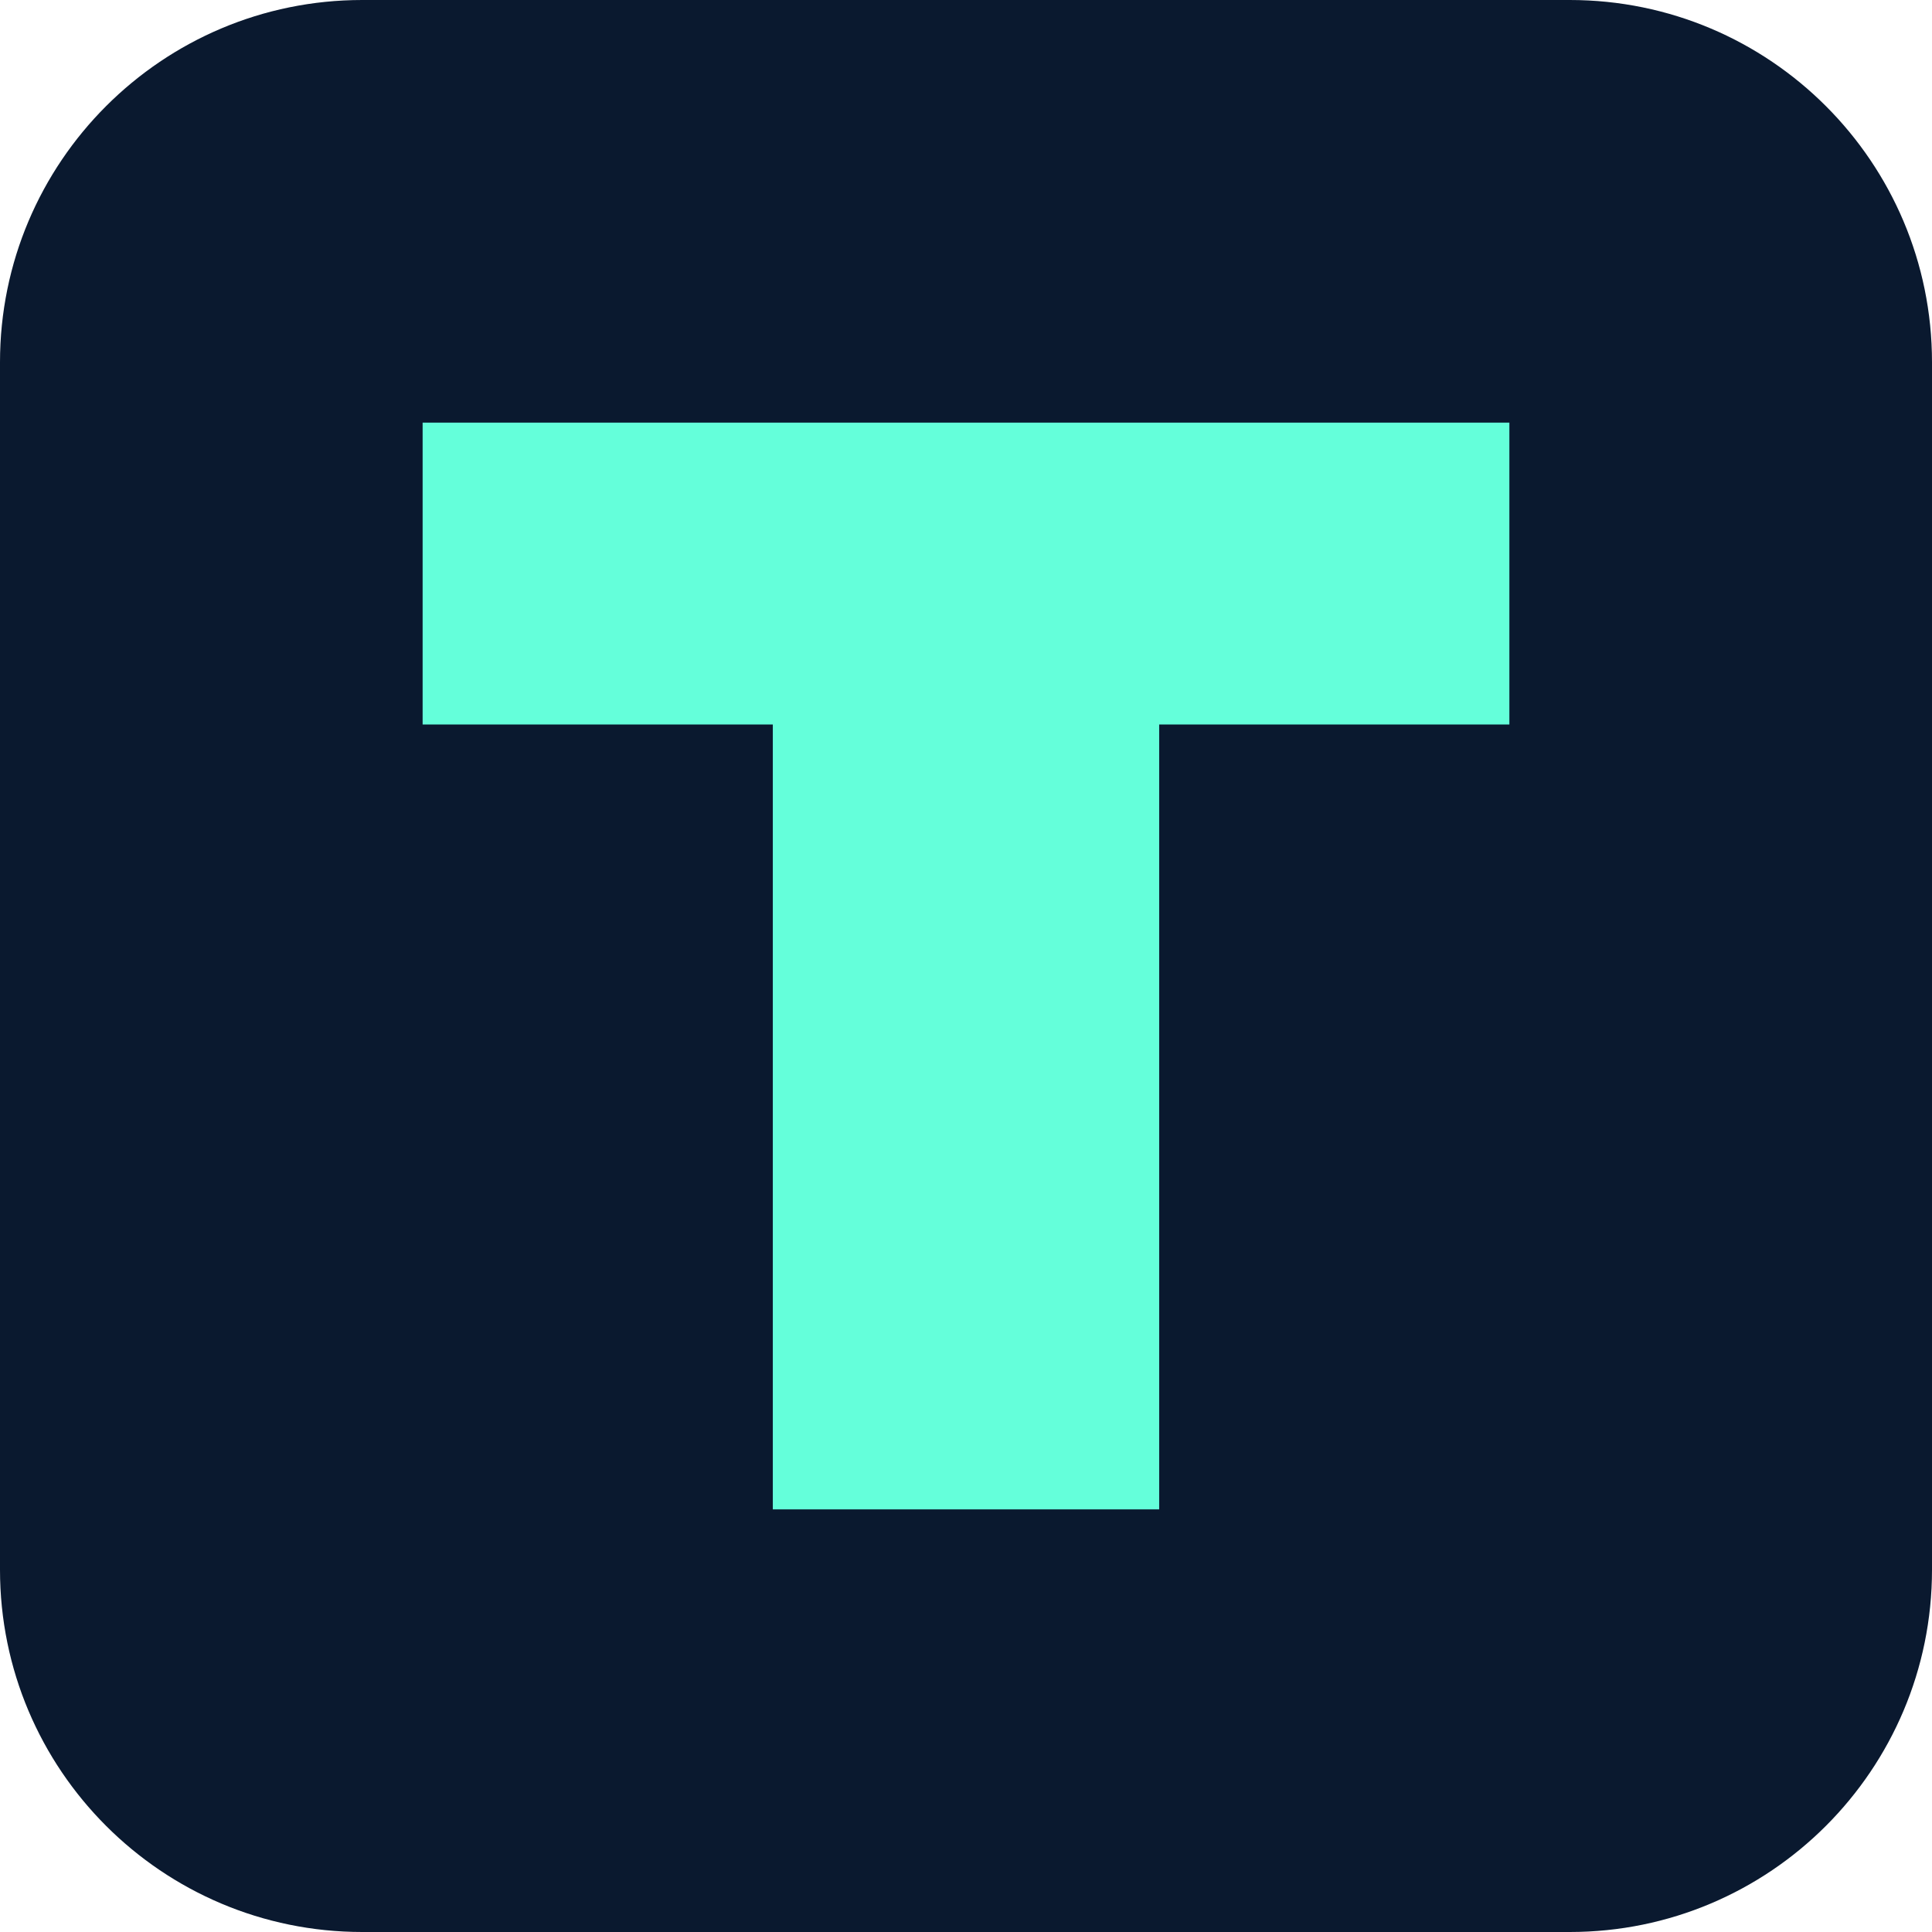
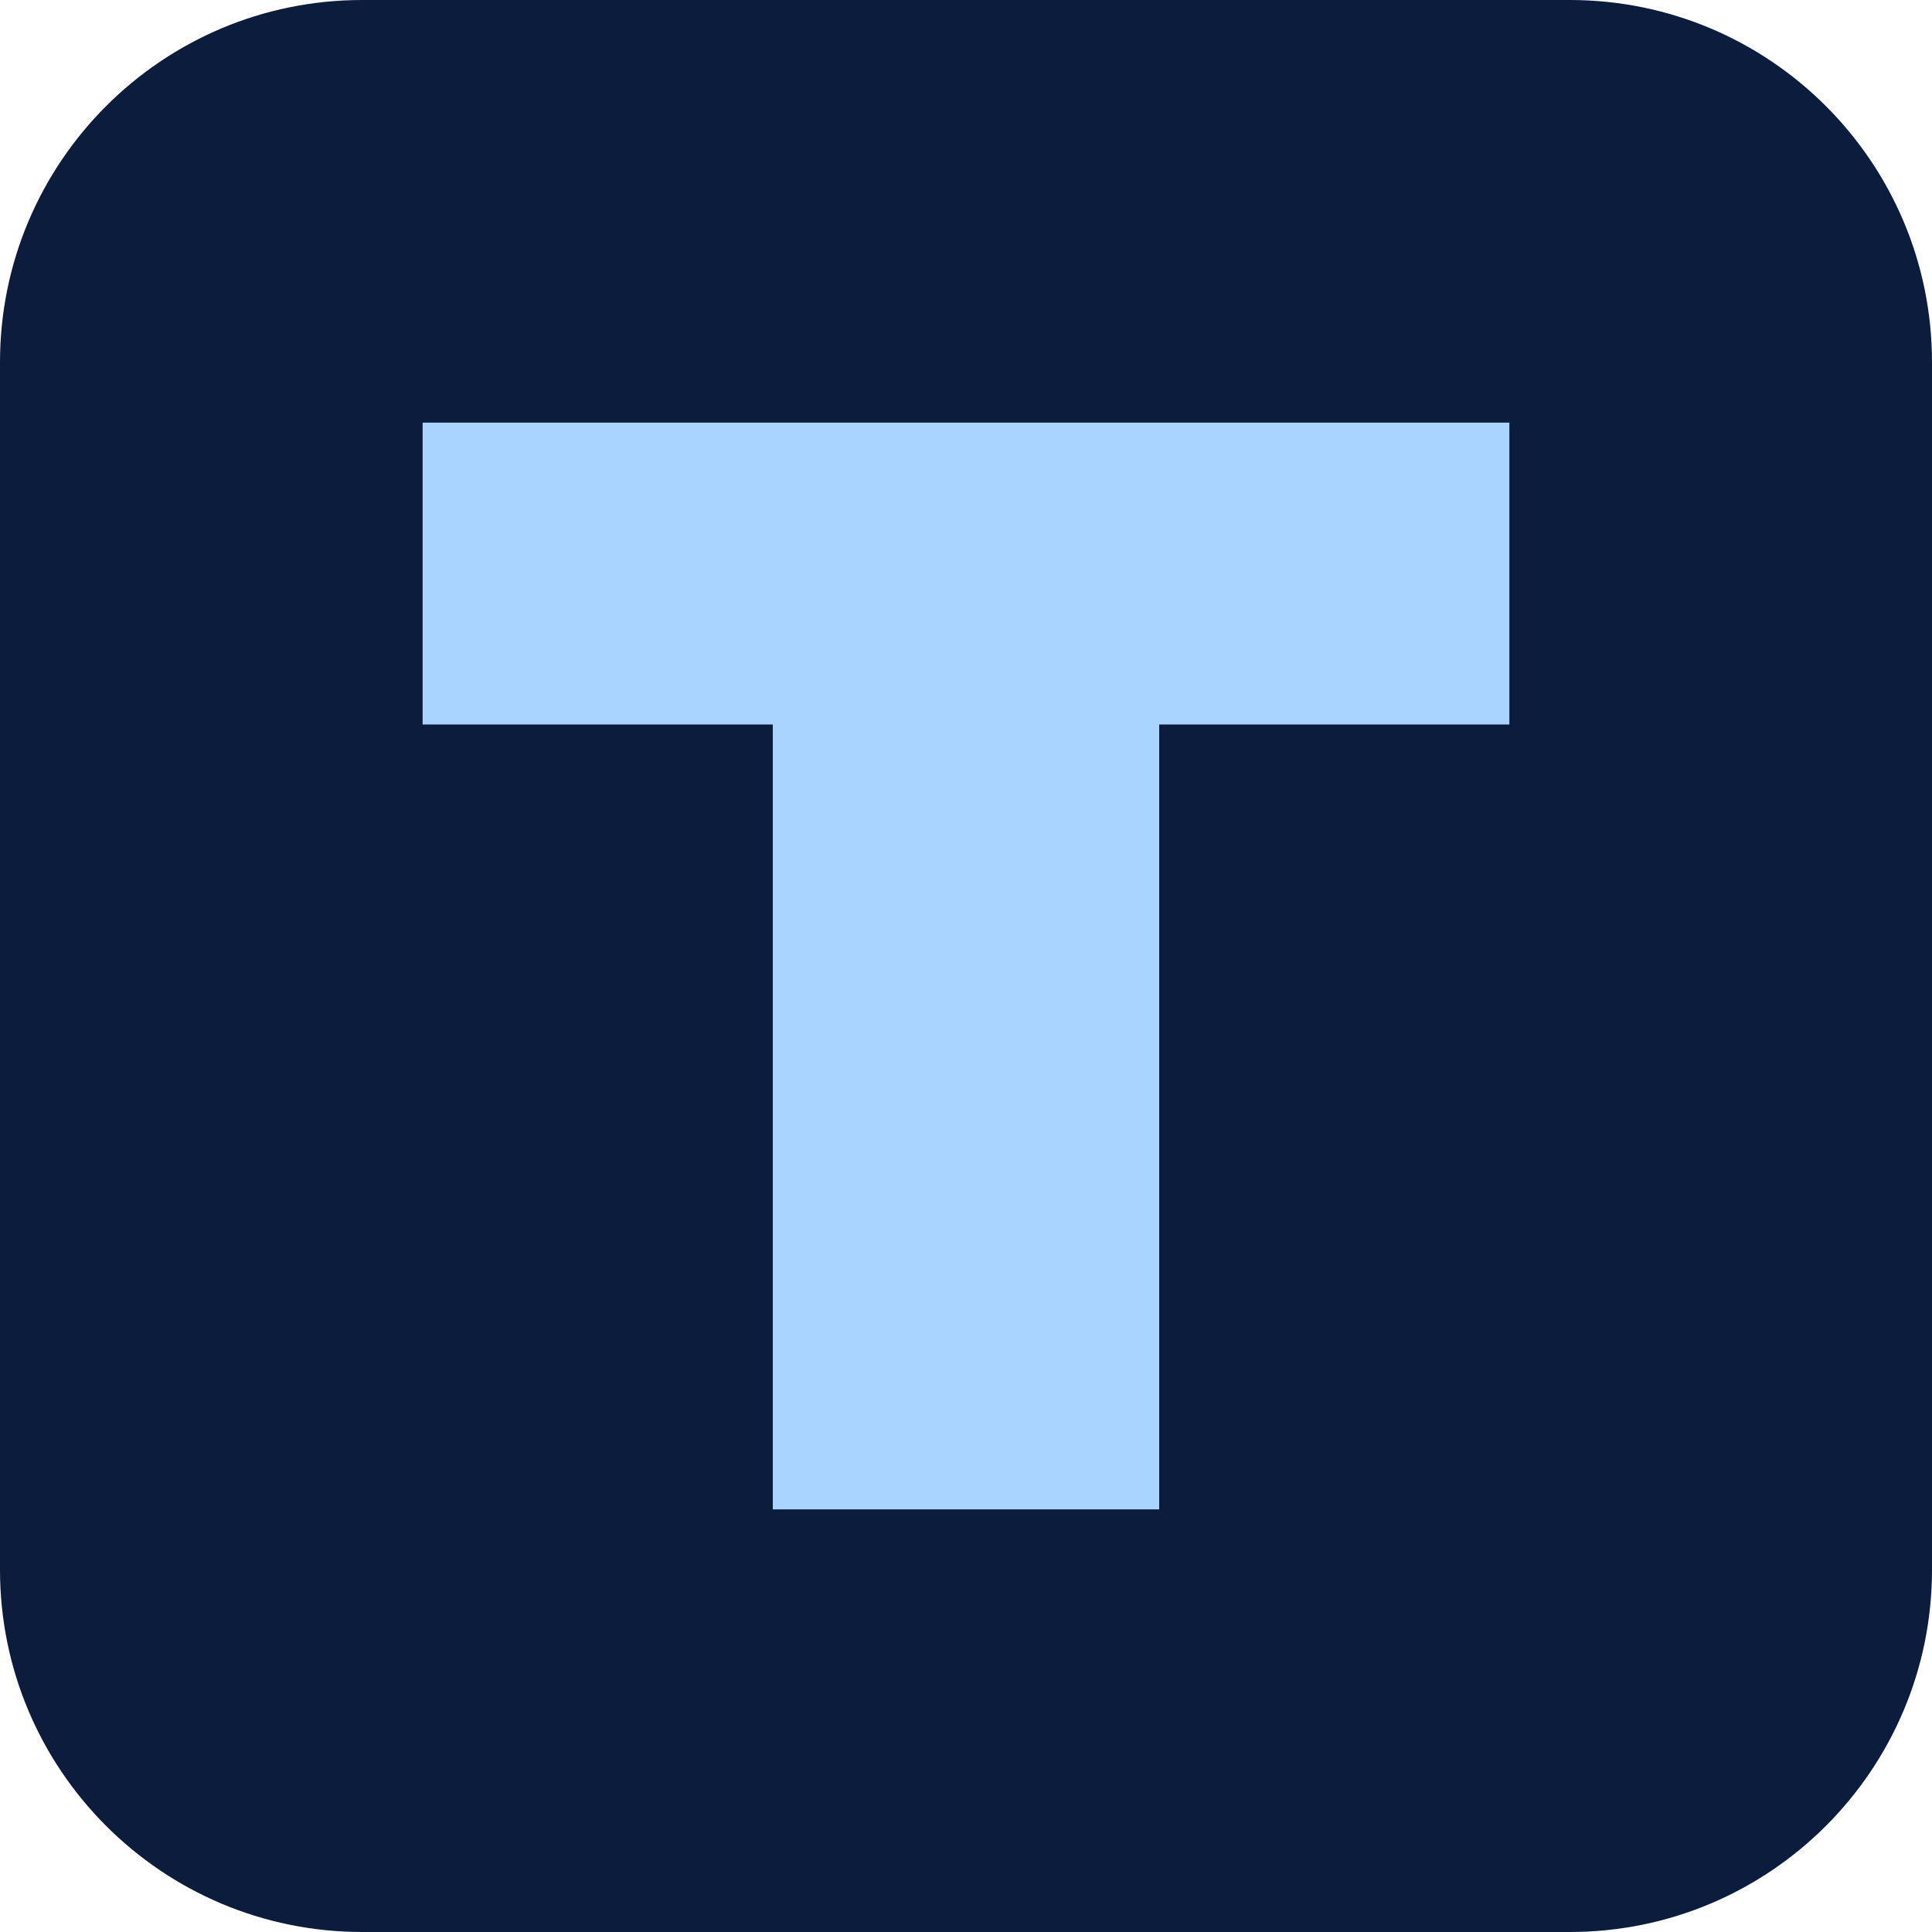
<svg xmlns="http://www.w3.org/2000/svg" viewBox="0 0 32 32">
-   <rect width="32" height="32" rx="6" fill="#0a192f" />
-   <path fill="#64ffda" d="M7 7h18v5H19.2v13H12.8V12H7z" />
+   <rect width="32" height="32" rx="6" fill="#0b1c3d" />
+   <path fill="#a8d4ff" d="M7 7h18v5H19.2v13H12.8V12H7z" />
</svg>
